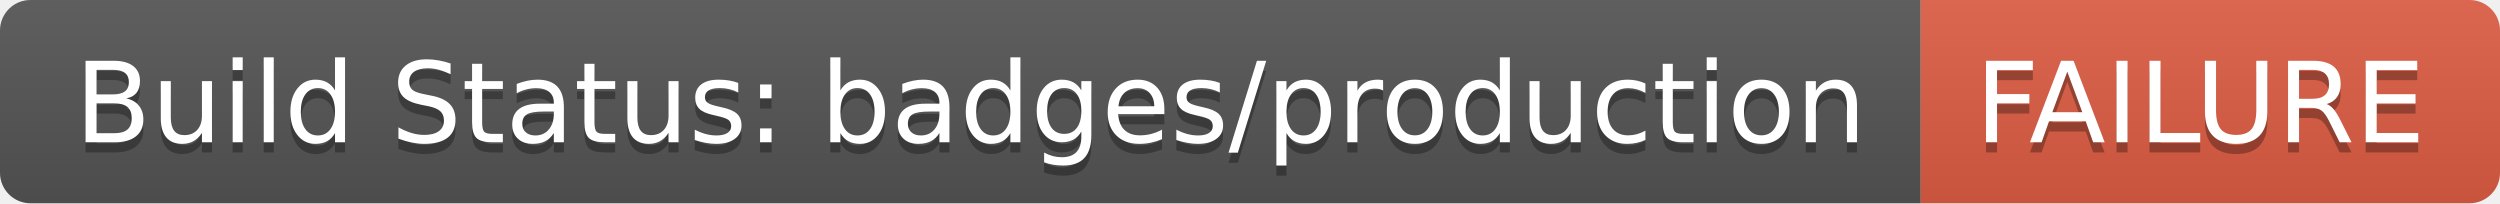
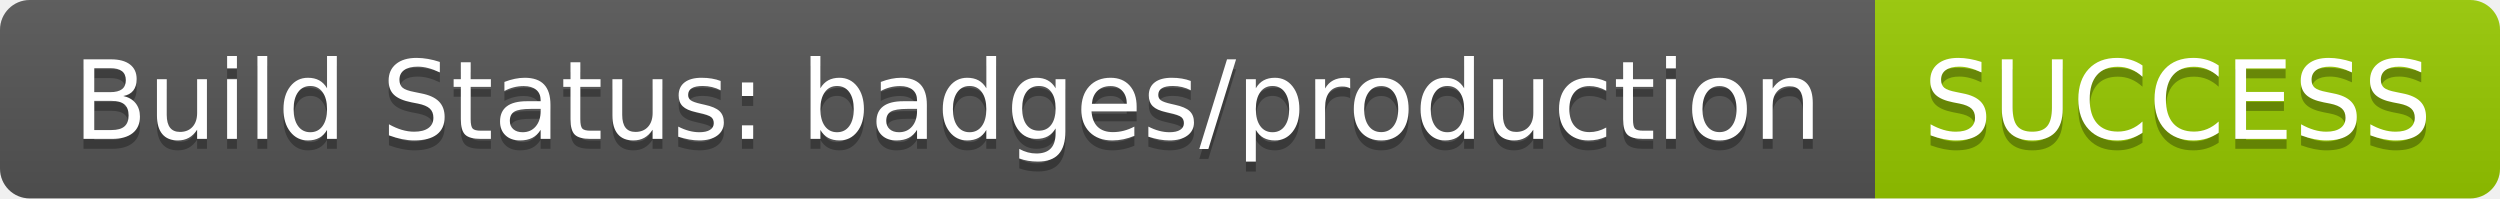
- <svg xmlns="http://www.w3.org/2000/svg" width="246" height="20" role="img" aria-label="Build Status: badges/production: FAILURE">
+ <svg xmlns="http://www.w3.org/2000/svg" width="252" height="20" role="img" aria-label="Build Status: badges/production: SUCCESS">
  <linearGradient id="s" x2="0" y2="100%">
    <stop offset="0" stop-color="#bbb" stop-opacity=".1" />
    <stop offset="1" stop-opacity=".1" />
  </linearGradient>
  <clipPath id="r">
-     <rect width="246" height="20" rx="3" fill="#fff" />
+     <rect width="252" height="20" rx="3" fill="#fff" />
  </clipPath>
  <g clip-path="url(#r)">
    <rect width="189" height="20" fill="#555" />
-     <rect x="189" width="57" height="20" fill="#e05d44" />
-     <rect width="246" height="20" fill="url(#s)" />
+     <rect x="189" width="63" height="20" fill="#97ca00" />
+     <rect width="252" height="20" fill="url(#s)" />
  </g>
  <g fill="#fff" text-anchor="middle" font-family="Verdana,Geneva,DejaVu Sans,sans-serif" text-rendering="geometricPrecision" font-size="110">
    <text aria-hidden="true" x="955" y="150" fill="#010101" fill-opacity=".3" transform="scale(.1)" textLength="1790">Build Status: badges/production</text>
    <text x="955" y="140" transform="scale(.1)" fill="#fff" textLength="1790">Build Status: badges/production</text>
-     <text aria-hidden="true" x="2165" y="150" fill="#010101" fill-opacity=".3" transform="scale(.1)" textLength="470">FAILURE</text>
-     <text x="2165" y="140" transform="scale(.1)" fill="#fff" textLength="470">FAILURE</text>
+     <text aria-hidden="true" x="2195" y="150" fill="#010101" fill-opacity=".3" transform="scale(.1)" textLength="530">SUCCESS</text>
+     <text x="2195" y="140" transform="scale(.1)" fill="#fff" textLength="530">SUCCESS</text>
  </g>
</svg>
